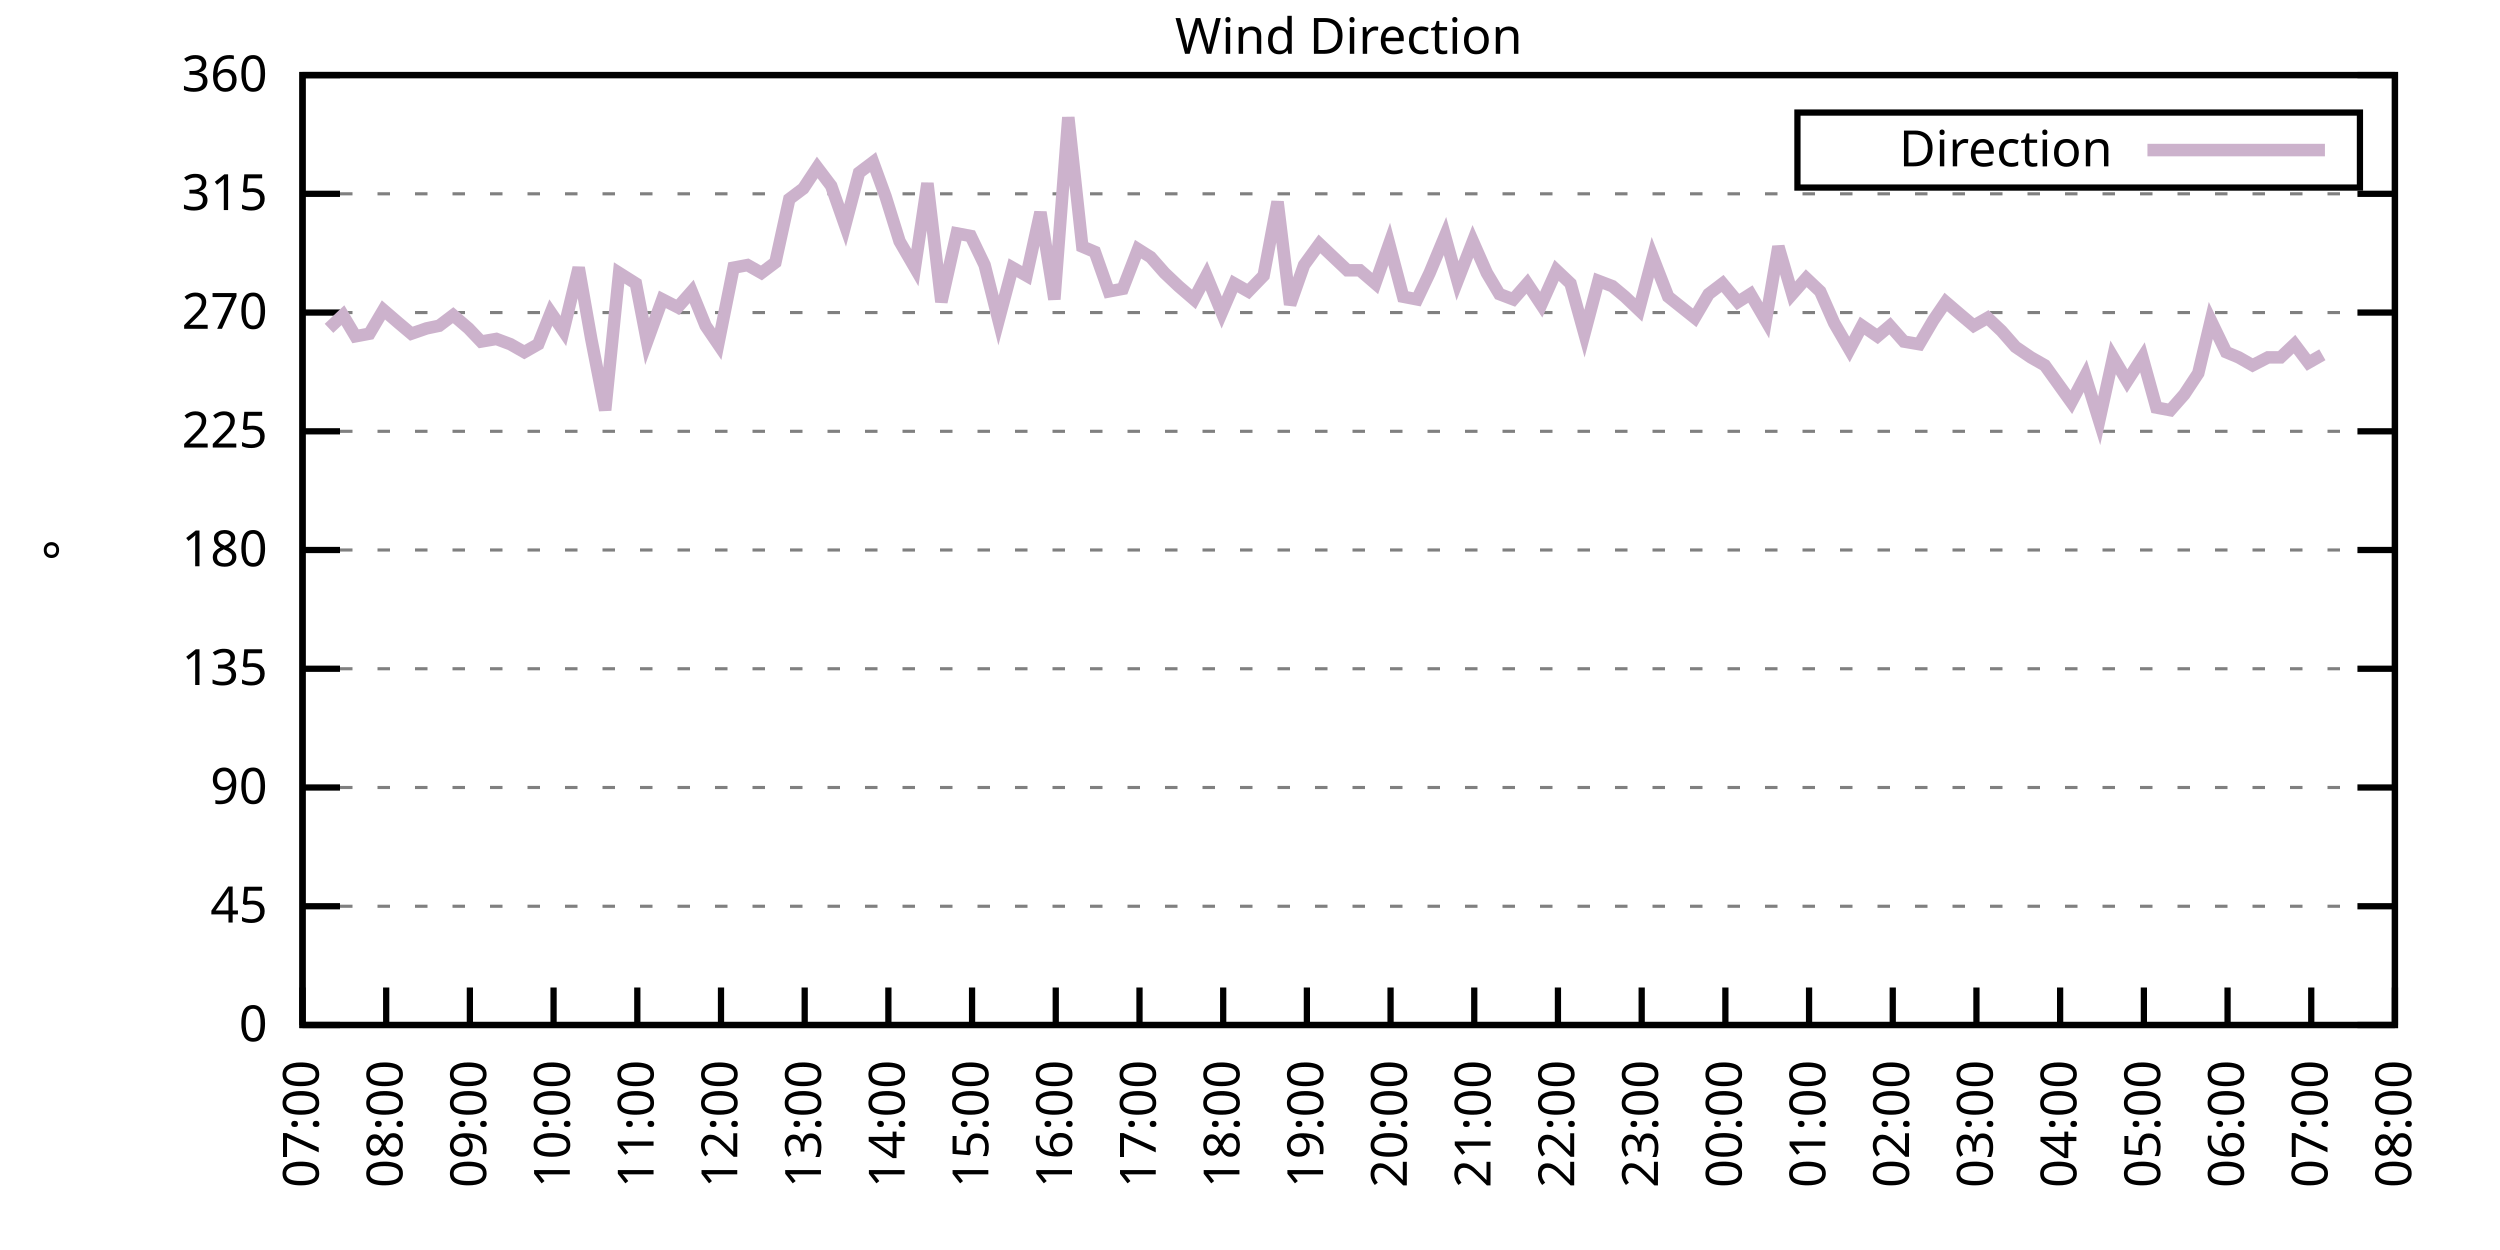
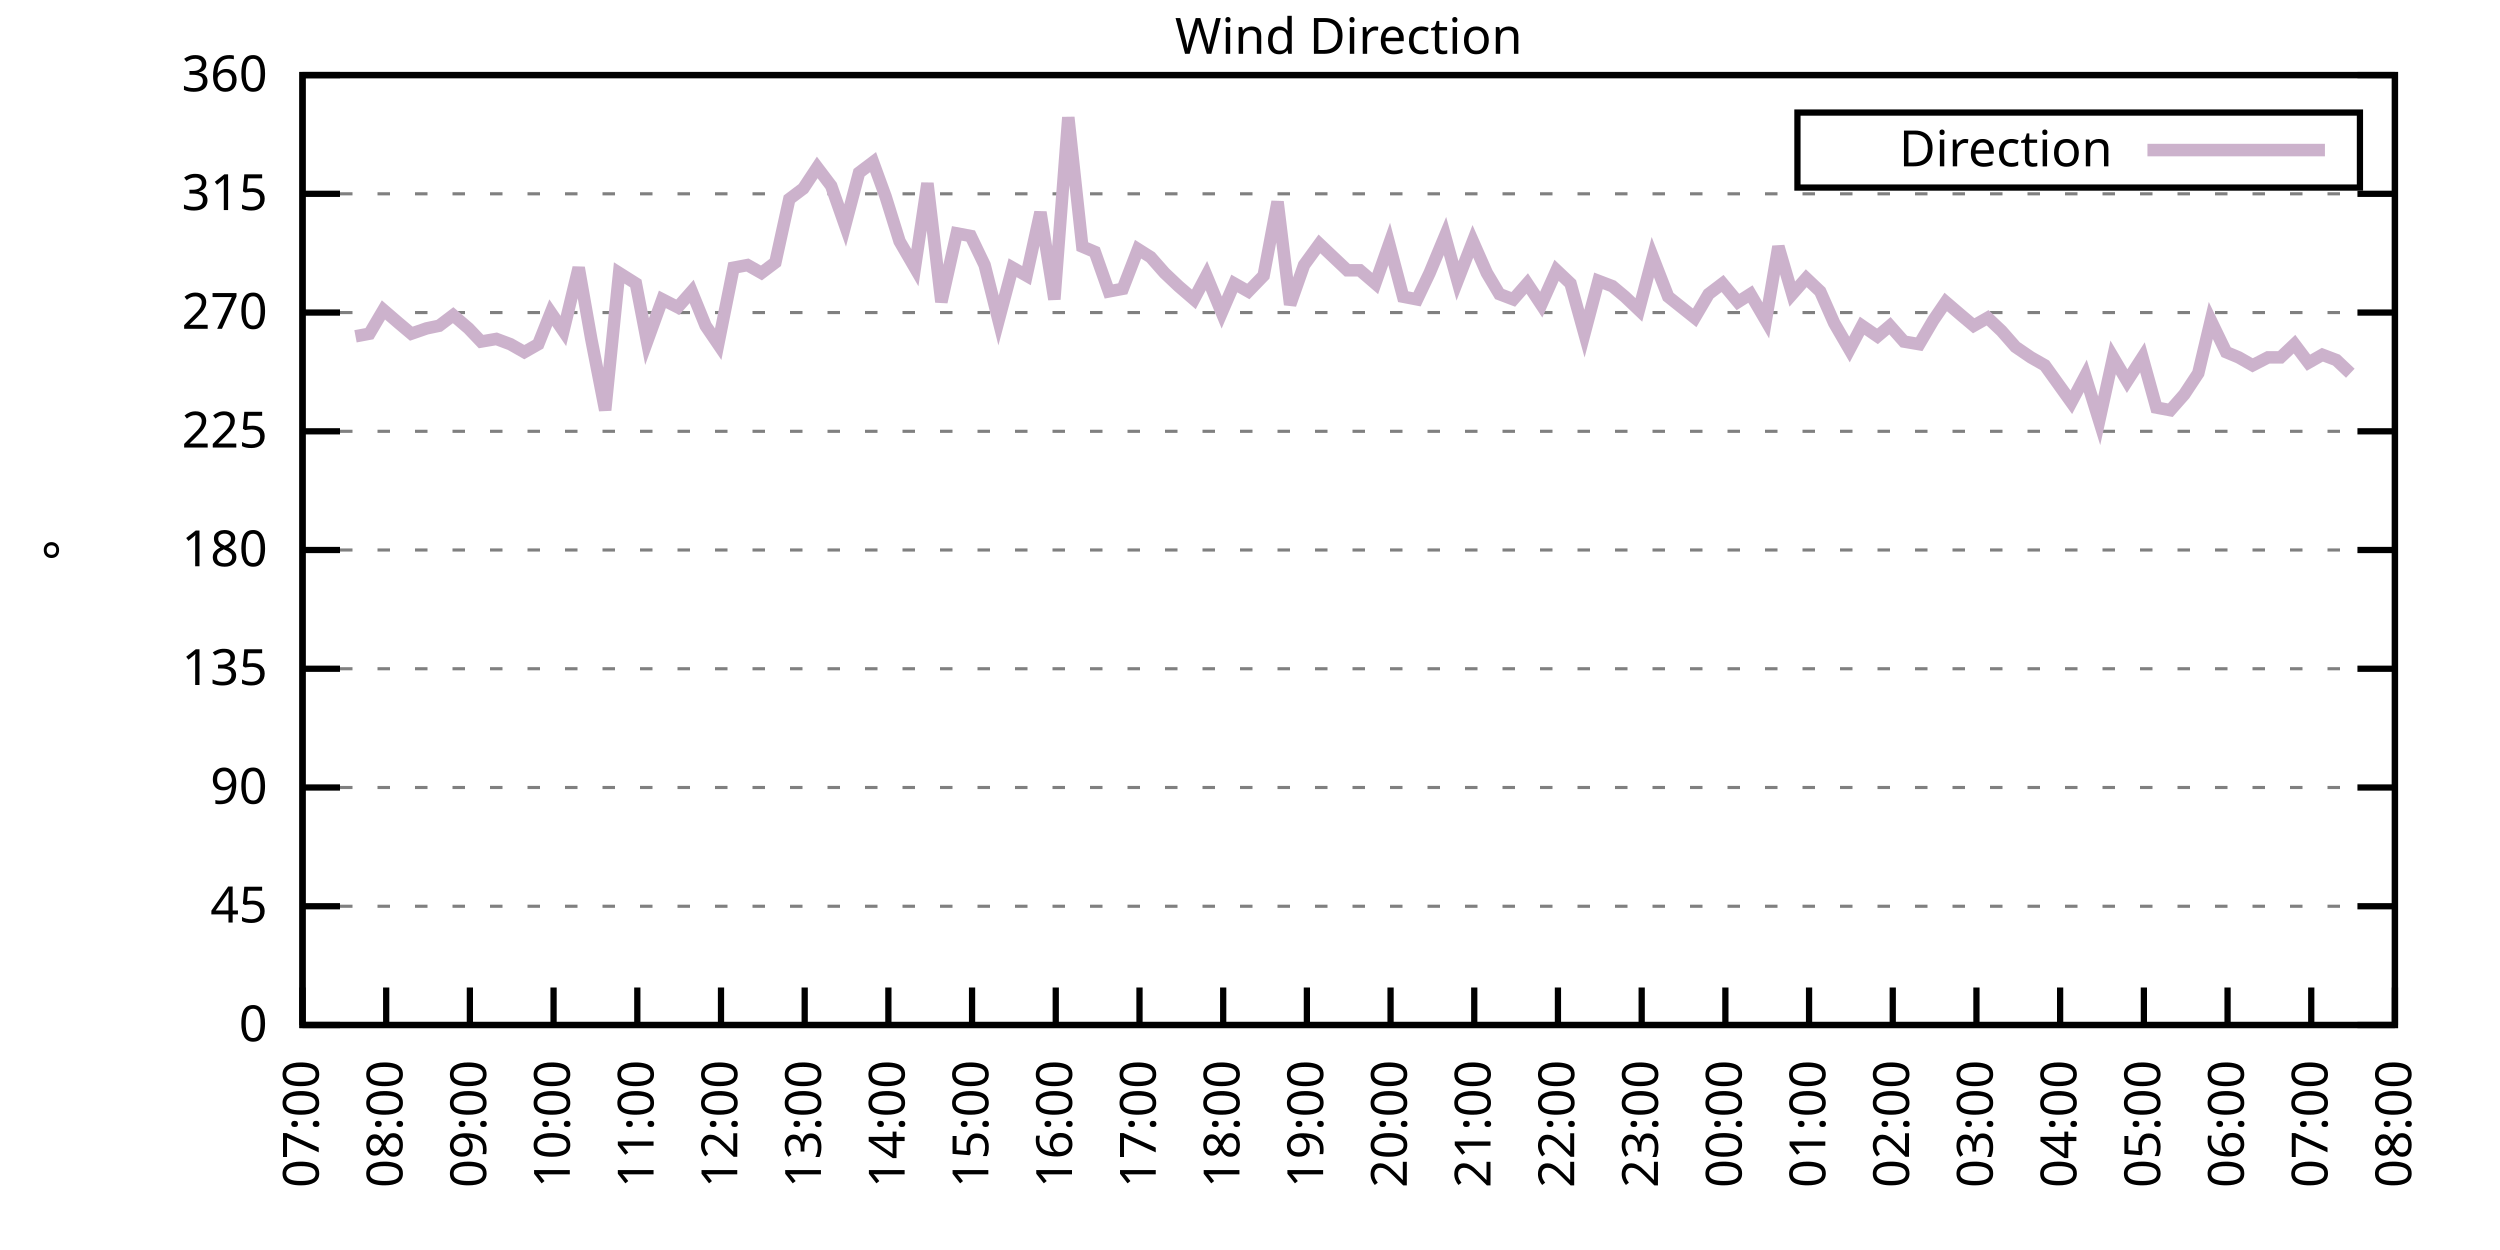
<svg xmlns="http://www.w3.org/2000/svg" xmlns:xlink="http://www.w3.org/1999/xlink" width="400" height="200" viewBox="0 0 400 200">
  <g id="gnuplot_canvas">
    <rect x="0" y="0" width="400" height="200" fill="none" />
    <defs>
      <circle id="gpDot" r="0.5" stroke-width="0.5" stroke="currentColor" />
      <path id="gpPt0" stroke-width="0.333" stroke="currentColor" d="M-1,0 h2 M0,-1 v2" />
      <path id="gpPt1" stroke-width="0.333" stroke="currentColor" d="M-1,-1 L1,1 M1,-1 L-1,1" />
      <path id="gpPt2" stroke-width="0.333" stroke="currentColor" d="M-1,0 L1,0 M0,-1 L0,1 M-1,-1 L1,1 M-1,1 L1,-1" />
      <rect id="gpPt3" stroke-width="0.333" stroke="currentColor" x="-1" y="-1" width="2" height="2" />
      <rect id="gpPt4" stroke-width="0.333" stroke="currentColor" fill="currentColor" x="-1" y="-1" width="2" height="2" />
      <circle id="gpPt5" stroke-width="0.333" stroke="currentColor" cx="0" cy="0" r="1" />
      <use xlink:href="#gpPt5" id="gpPt6" fill="currentColor" stroke="none" />
      <path id="gpPt7" stroke-width="0.333" stroke="currentColor" d="M0,-1.33 L-1.33,0.67 L1.33,0.67 z" />
      <use xlink:href="#gpPt7" id="gpPt8" fill="currentColor" stroke="none" />
      <use xlink:href="#gpPt7" id="gpPt9" stroke="currentColor" transform="rotate(180)" />
      <use xlink:href="#gpPt9" id="gpPt10" fill="currentColor" stroke="none" />
      <use xlink:href="#gpPt3" id="gpPt11" stroke="currentColor" transform="rotate(45)" />
      <use xlink:href="#gpPt11" id="gpPt12" fill="currentColor" stroke="none" />
      <path id="gpPt13" stroke-width="0.333" stroke="currentColor" d="M0,1.330 L1.265,0.411 L0.782,-1.067 L-0.782,-1.076 L-1.265,0.411 z" />
      <use xlink:href="#gpPt13" id="gpPt14" fill="currentColor" stroke="none" />
      <filter id="textbox" filterUnits="objectBoundingBox" x="0" y="0" height="1" width="1">
        <feFlood flood-color="white" flood-opacity="1" result="bgnd" />
        <feComposite in="SourceGraphic" in2="bgnd" operator="atop" />
      </filter>
      <filter id="greybox" filterUnits="objectBoundingBox" x="0" y="0" height="1" width="1">
        <feFlood flood-color="lightgrey" flood-opacity="1" result="grey" />
        <feComposite in="SourceGraphic" in2="grey" operator="atop" />
      </filter>
    </defs>
    <g fill="none" color="white" stroke="currentColor" stroke-width="1.00" stroke-linecap="butt" stroke-linejoin="miter">
</g>
    <g fill="none" color="black" stroke="currentColor" stroke-width="1.00" stroke-linecap="butt" stroke-linejoin="miter">
      <g stroke="none" shape-rendering="crispEdges">
        <polygon fill="rgb(255, 255, 255)" points="48.40,164.00 383.18,164.00 383.18,12.02 48.40,12.02 " />
      </g>
    </g>
    <g fill="none" color="black" stroke="currentColor" stroke-width="1.00" stroke-linecap="butt" stroke-linejoin="miter">
</g>
    <g fill="none" color="black" stroke="black" stroke-width="0.50" stroke-linecap="butt" stroke-linejoin="miter">
</g>
    <g fill="none" color="gray" stroke="currentColor" stroke-width="0.50" stroke-linecap="butt" stroke-linejoin="miter">
      <path stroke="gray" stroke-dasharray="2,4" class="gridline" d="M48.40,164.00 L383.19,164.00  " />
    </g>
    <g fill="none" color="gray" stroke="gray" stroke-width="1.00" stroke-linecap="butt" stroke-linejoin="miter">
</g>
    <g fill="none" color="black" stroke="currentColor" stroke-width="1.00" stroke-linecap="butt" stroke-linejoin="miter">
      <path stroke="black" d="M48.40,164.00 L54.40,164.00 M383.19,164.00 L377.19,164.00  " />
      <g transform="translate(42.80,166.60)" stroke="none" fill="black" font-family="Sans" font-size="8.00" text-anchor="end">
        <text>
          <tspan font-family="Sans"> 0</tspan>
        </text>
      </g>
    </g>
    <g fill="none" color="black" stroke="currentColor" stroke-width="1.00" stroke-linecap="butt" stroke-linejoin="miter">
</g>
    <g fill="none" color="black" stroke="black" stroke-width="0.50" stroke-linecap="butt" stroke-linejoin="miter">
</g>
    <g fill="none" color="gray" stroke="currentColor" stroke-width="0.50" stroke-linecap="butt" stroke-linejoin="miter">
      <path stroke="gray" stroke-dasharray="2,4" class="gridline" d="M48.40,145.00 L383.19,145.00  " />
    </g>
    <g fill="none" color="gray" stroke="gray" stroke-width="1.00" stroke-linecap="butt" stroke-linejoin="miter">
</g>
    <g fill="none" color="black" stroke="currentColor" stroke-width="1.00" stroke-linecap="butt" stroke-linejoin="miter">
      <path stroke="black" d="M48.40,145.00 L54.40,145.00 M383.19,145.00 L377.19,145.00  " />
      <g transform="translate(42.80,147.60)" stroke="none" fill="black" font-family="Sans" font-size="8.00" text-anchor="end">
        <text>
          <tspan font-family="Sans"> 45</tspan>
        </text>
      </g>
    </g>
    <g fill="none" color="black" stroke="currentColor" stroke-width="1.00" stroke-linecap="butt" stroke-linejoin="miter">
</g>
    <g fill="none" color="black" stroke="black" stroke-width="0.50" stroke-linecap="butt" stroke-linejoin="miter">
</g>
    <g fill="none" color="gray" stroke="currentColor" stroke-width="0.50" stroke-linecap="butt" stroke-linejoin="miter">
      <path stroke="gray" stroke-dasharray="2,4" class="gridline" d="M48.40,126.00 L383.19,126.00  " />
    </g>
    <g fill="none" color="gray" stroke="gray" stroke-width="1.00" stroke-linecap="butt" stroke-linejoin="miter">
</g>
    <g fill="none" color="black" stroke="currentColor" stroke-width="1.00" stroke-linecap="butt" stroke-linejoin="miter">
      <path stroke="black" d="M48.40,126.00 L54.40,126.00 M383.19,126.00 L377.19,126.00  " />
      <g transform="translate(42.80,128.60)" stroke="none" fill="black" font-family="Sans" font-size="8.00" text-anchor="end">
        <text>
          <tspan font-family="Sans"> 90</tspan>
        </text>
      </g>
    </g>
    <g fill="none" color="black" stroke="currentColor" stroke-width="1.00" stroke-linecap="butt" stroke-linejoin="miter">
</g>
    <g fill="none" color="black" stroke="black" stroke-width="0.50" stroke-linecap="butt" stroke-linejoin="miter">
</g>
    <g fill="none" color="gray" stroke="currentColor" stroke-width="0.50" stroke-linecap="butt" stroke-linejoin="miter">
      <path stroke="gray" stroke-dasharray="2,4" class="gridline" d="M48.40,107.00 L383.19,107.00  " />
    </g>
    <g fill="none" color="gray" stroke="gray" stroke-width="1.00" stroke-linecap="butt" stroke-linejoin="miter">
</g>
    <g fill="none" color="black" stroke="currentColor" stroke-width="1.00" stroke-linecap="butt" stroke-linejoin="miter">
      <path stroke="black" d="M48.40,107.00 L54.40,107.00 M383.19,107.00 L377.19,107.00  " />
      <g transform="translate(42.80,109.60)" stroke="none" fill="black" font-family="Sans" font-size="8.00" text-anchor="end">
        <text>
          <tspan font-family="Sans"> 135</tspan>
        </text>
      </g>
    </g>
    <g fill="none" color="black" stroke="currentColor" stroke-width="1.00" stroke-linecap="butt" stroke-linejoin="miter">
</g>
    <g fill="none" color="black" stroke="black" stroke-width="0.50" stroke-linecap="butt" stroke-linejoin="miter">
</g>
    <g fill="none" color="gray" stroke="currentColor" stroke-width="0.50" stroke-linecap="butt" stroke-linejoin="miter">
      <path stroke="gray" stroke-dasharray="2,4" class="gridline" d="M48.40,88.00 L383.19,88.00  " />
    </g>
    <g fill="none" color="gray" stroke="gray" stroke-width="1.00" stroke-linecap="butt" stroke-linejoin="miter">
</g>
    <g fill="none" color="black" stroke="currentColor" stroke-width="1.00" stroke-linecap="butt" stroke-linejoin="miter">
      <path stroke="black" d="M48.40,88.00 L54.40,88.00 M383.19,88.00 L377.19,88.00  " />
      <g transform="translate(42.80,90.60)" stroke="none" fill="black" font-family="Sans" font-size="8.00" text-anchor="end">
        <text>
          <tspan font-family="Sans"> 180</tspan>
        </text>
      </g>
    </g>
    <g fill="none" color="black" stroke="currentColor" stroke-width="1.00" stroke-linecap="butt" stroke-linejoin="miter">
</g>
    <g fill="none" color="black" stroke="black" stroke-width="0.50" stroke-linecap="butt" stroke-linejoin="miter">
</g>
    <g fill="none" color="gray" stroke="currentColor" stroke-width="0.50" stroke-linecap="butt" stroke-linejoin="miter">
      <path stroke="gray" stroke-dasharray="2,4" class="gridline" d="M48.40,69.01 L383.19,69.01  " />
    </g>
    <g fill="none" color="gray" stroke="gray" stroke-width="1.00" stroke-linecap="butt" stroke-linejoin="miter">
</g>
    <g fill="none" color="black" stroke="currentColor" stroke-width="1.00" stroke-linecap="butt" stroke-linejoin="miter">
      <path stroke="black" d="M48.40,69.01 L54.40,69.01 M383.19,69.01 L377.19,69.01  " />
      <g transform="translate(42.80,71.61)" stroke="none" fill="black" font-family="Sans" font-size="8.00" text-anchor="end">
        <text>
          <tspan font-family="Sans"> 225</tspan>
        </text>
      </g>
    </g>
    <g fill="none" color="black" stroke="currentColor" stroke-width="1.00" stroke-linecap="butt" stroke-linejoin="miter">
</g>
    <g fill="none" color="black" stroke="black" stroke-width="0.50" stroke-linecap="butt" stroke-linejoin="miter">
</g>
    <g fill="none" color="gray" stroke="currentColor" stroke-width="0.50" stroke-linecap="butt" stroke-linejoin="miter">
      <path stroke="gray" stroke-dasharray="2,4" class="gridline" d="M48.40,50.01 L383.19,50.01  " />
    </g>
    <g fill="none" color="gray" stroke="gray" stroke-width="1.00" stroke-linecap="butt" stroke-linejoin="miter">
</g>
    <g fill="none" color="black" stroke="currentColor" stroke-width="1.00" stroke-linecap="butt" stroke-linejoin="miter">
      <path stroke="black" d="M48.40,50.01 L54.40,50.01 M383.19,50.01 L377.19,50.01  " />
      <g transform="translate(42.80,52.61)" stroke="none" fill="black" font-family="Sans" font-size="8.00" text-anchor="end">
        <text>
          <tspan font-family="Sans"> 270</tspan>
        </text>
      </g>
    </g>
    <g fill="none" color="black" stroke="currentColor" stroke-width="1.00" stroke-linecap="butt" stroke-linejoin="miter">
</g>
    <g fill="none" color="black" stroke="black" stroke-width="0.50" stroke-linecap="butt" stroke-linejoin="miter">
</g>
    <g fill="none" color="gray" stroke="currentColor" stroke-width="0.50" stroke-linecap="butt" stroke-linejoin="miter">
      <path stroke="gray" stroke-dasharray="2,4" class="gridline" d="M48.40,31.01 L383.19,31.01  " />
    </g>
    <g fill="none" color="gray" stroke="gray" stroke-width="1.00" stroke-linecap="butt" stroke-linejoin="miter">
</g>
    <g fill="none" color="black" stroke="currentColor" stroke-width="1.00" stroke-linecap="butt" stroke-linejoin="miter">
      <path stroke="black" d="M48.40,31.01 L54.40,31.01 M383.19,31.01 L377.19,31.01  " />
      <g transform="translate(42.80,33.61)" stroke="none" fill="black" font-family="Sans" font-size="8.00" text-anchor="end">
        <text>
          <tspan font-family="Sans"> 315</tspan>
        </text>
      </g>
    </g>
    <g fill="none" color="black" stroke="currentColor" stroke-width="1.00" stroke-linecap="butt" stroke-linejoin="miter">
</g>
    <g fill="none" color="black" stroke="black" stroke-width="0.50" stroke-linecap="butt" stroke-linejoin="miter">
</g>
    <g fill="none" color="gray" stroke="currentColor" stroke-width="0.50" stroke-linecap="butt" stroke-linejoin="miter">
      <path stroke="gray" stroke-dasharray="2,4" class="gridline" d="M48.40,12.01 L383.19,12.01  " />
    </g>
    <g fill="none" color="gray" stroke="gray" stroke-width="1.00" stroke-linecap="butt" stroke-linejoin="miter">
</g>
    <g fill="none" color="black" stroke="currentColor" stroke-width="1.00" stroke-linecap="butt" stroke-linejoin="miter">
      <path stroke="black" d="M48.40,12.01 L54.40,12.01 M383.19,12.01 L377.19,12.01  " />
      <g transform="translate(42.80,14.61)" stroke="none" fill="black" font-family="Sans" font-size="8.00" text-anchor="end">
        <text>
          <tspan font-family="Sans"> 360</tspan>
        </text>
      </g>
    </g>
    <g fill="none" color="black" stroke="currentColor" stroke-width="1.00" stroke-linecap="butt" stroke-linejoin="miter">
      <path stroke="black" d="M48.40,164.00 L48.40,158.00  " />
      <g transform="translate(51.00,169.60) rotate(270.00)" stroke="none" fill="black" font-family="Sans" font-size="8.00" text-anchor="end">
        <text>
          <tspan font-family="Sans">07:00</tspan>
        </text>
      </g>
    </g>
    <g fill="none" color="black" stroke="currentColor" stroke-width="1.00" stroke-linecap="butt" stroke-linejoin="miter">
      <path stroke="black" d="M61.79,164.00 L61.79,158.00  " />
      <g transform="translate(64.39,169.60) rotate(270.00)" stroke="none" fill="black" font-family="Sans" font-size="8.00" text-anchor="end">
        <text>
          <tspan font-family="Sans">08:00</tspan>
        </text>
      </g>
    </g>
    <g fill="none" color="black" stroke="currentColor" stroke-width="1.00" stroke-linecap="butt" stroke-linejoin="miter">
      <path stroke="black" d="M75.18,164.00 L75.18,158.00  " />
      <g transform="translate(77.78,169.60) rotate(270.00)" stroke="none" fill="black" font-family="Sans" font-size="8.00" text-anchor="end">
        <text>
          <tspan font-family="Sans">09:00</tspan>
        </text>
      </g>
    </g>
    <g fill="none" color="black" stroke="currentColor" stroke-width="1.00" stroke-linecap="butt" stroke-linejoin="miter">
      <path stroke="black" d="M88.57,164.00 L88.57,158.00  " />
      <g transform="translate(91.17,169.60) rotate(270.00)" stroke="none" fill="black" font-family="Sans" font-size="8.00" text-anchor="end">
        <text>
          <tspan font-family="Sans">10:00</tspan>
        </text>
      </g>
    </g>
    <g fill="none" color="black" stroke="currentColor" stroke-width="1.00" stroke-linecap="butt" stroke-linejoin="miter">
      <path stroke="black" d="M101.97,164.00 L101.97,158.00  " />
      <g transform="translate(104.57,169.60) rotate(270.00)" stroke="none" fill="black" font-family="Sans" font-size="8.00" text-anchor="end">
        <text>
          <tspan font-family="Sans">11:00</tspan>
        </text>
      </g>
    </g>
    <g fill="none" color="black" stroke="currentColor" stroke-width="1.00" stroke-linecap="butt" stroke-linejoin="miter">
      <path stroke="black" d="M115.36,164.00 L115.36,158.00  " />
      <g transform="translate(117.96,169.60) rotate(270.00)" stroke="none" fill="black" font-family="Sans" font-size="8.00" text-anchor="end">
        <text>
          <tspan font-family="Sans">12:00</tspan>
        </text>
      </g>
    </g>
    <g fill="none" color="black" stroke="currentColor" stroke-width="1.00" stroke-linecap="butt" stroke-linejoin="miter">
      <path stroke="black" d="M128.75,164.00 L128.75,158.00  " />
      <g transform="translate(131.35,169.60) rotate(270.00)" stroke="none" fill="black" font-family="Sans" font-size="8.00" text-anchor="end">
        <text>
          <tspan font-family="Sans">13:00</tspan>
        </text>
      </g>
    </g>
    <g fill="none" color="black" stroke="currentColor" stroke-width="1.00" stroke-linecap="butt" stroke-linejoin="miter">
      <path stroke="black" d="M142.14,164.00 L142.14,158.00  " />
      <g transform="translate(144.74,169.60) rotate(270.00)" stroke="none" fill="black" font-family="Sans" font-size="8.00" text-anchor="end">
        <text>
          <tspan font-family="Sans">14:00</tspan>
        </text>
      </g>
    </g>
    <g fill="none" color="black" stroke="currentColor" stroke-width="1.00" stroke-linecap="butt" stroke-linejoin="miter">
      <path stroke="black" d="M155.53,164.00 L155.53,158.00  " />
      <g transform="translate(158.13,169.60) rotate(270.00)" stroke="none" fill="black" font-family="Sans" font-size="8.00" text-anchor="end">
        <text>
          <tspan font-family="Sans">15:00</tspan>
        </text>
      </g>
    </g>
    <g fill="none" color="black" stroke="currentColor" stroke-width="1.00" stroke-linecap="butt" stroke-linejoin="miter">
      <path stroke="black" d="M168.92,164.00 L168.92,158.00  " />
      <g transform="translate(171.52,169.60) rotate(270.00)" stroke="none" fill="black" font-family="Sans" font-size="8.00" text-anchor="end">
        <text>
          <tspan font-family="Sans">16:00</tspan>
        </text>
      </g>
    </g>
    <g fill="none" color="black" stroke="currentColor" stroke-width="1.00" stroke-linecap="butt" stroke-linejoin="miter">
      <path stroke="black" d="M182.32,164.00 L182.32,158.00  " />
      <g transform="translate(184.92,169.60) rotate(270.00)" stroke="none" fill="black" font-family="Sans" font-size="8.00" text-anchor="end">
        <text>
          <tspan font-family="Sans">17:00</tspan>
        </text>
      </g>
    </g>
    <g fill="none" color="black" stroke="currentColor" stroke-width="1.00" stroke-linecap="butt" stroke-linejoin="miter">
      <path stroke="black" d="M195.71,164.00 L195.71,158.00  " />
      <g transform="translate(198.31,169.60) rotate(270.00)" stroke="none" fill="black" font-family="Sans" font-size="8.00" text-anchor="end">
        <text>
          <tspan font-family="Sans">18:00</tspan>
        </text>
      </g>
    </g>
    <g fill="none" color="black" stroke="currentColor" stroke-width="1.00" stroke-linecap="butt" stroke-linejoin="miter">
      <path stroke="black" d="M209.10,164.00 L209.10,158.00  " />
      <g transform="translate(211.70,169.60) rotate(270.00)" stroke="none" fill="black" font-family="Sans" font-size="8.00" text-anchor="end">
        <text>
          <tspan font-family="Sans">19:00</tspan>
        </text>
      </g>
    </g>
    <g fill="none" color="black" stroke="currentColor" stroke-width="1.00" stroke-linecap="butt" stroke-linejoin="miter">
      <path stroke="black" d="M222.49,164.00 L222.49,158.00  " />
      <g transform="translate(225.09,169.60) rotate(270.00)" stroke="none" fill="black" font-family="Sans" font-size="8.00" text-anchor="end">
        <text>
          <tspan font-family="Sans">20:00</tspan>
        </text>
      </g>
    </g>
    <g fill="none" color="black" stroke="currentColor" stroke-width="1.00" stroke-linecap="butt" stroke-linejoin="miter">
      <path stroke="black" d="M235.88,164.00 L235.88,158.00  " />
      <g transform="translate(238.48,169.60) rotate(270.00)" stroke="none" fill="black" font-family="Sans" font-size="8.00" text-anchor="end">
        <text>
          <tspan font-family="Sans">21:00</tspan>
        </text>
      </g>
    </g>
    <g fill="none" color="black" stroke="currentColor" stroke-width="1.00" stroke-linecap="butt" stroke-linejoin="miter">
      <path stroke="black" d="M249.27,164.00 L249.27,158.00  " />
      <g transform="translate(251.87,169.60) rotate(270.00)" stroke="none" fill="black" font-family="Sans" font-size="8.00" text-anchor="end">
        <text>
          <tspan font-family="Sans">22:00</tspan>
        </text>
      </g>
    </g>
    <g fill="none" color="black" stroke="currentColor" stroke-width="1.00" stroke-linecap="butt" stroke-linejoin="miter">
      <path stroke="black" d="M262.67,164.00 L262.67,158.00  " />
      <g transform="translate(265.27,169.60) rotate(270.00)" stroke="none" fill="black" font-family="Sans" font-size="8.00" text-anchor="end">
        <text>
          <tspan font-family="Sans">23:00</tspan>
        </text>
      </g>
    </g>
    <g fill="none" color="black" stroke="currentColor" stroke-width="1.00" stroke-linecap="butt" stroke-linejoin="miter">
      <path stroke="black" d="M276.06,164.00 L276.06,158.00  " />
      <g transform="translate(278.66,169.60) rotate(270.00)" stroke="none" fill="black" font-family="Sans" font-size="8.00" text-anchor="end">
        <text>
          <tspan font-family="Sans">00:00</tspan>
        </text>
      </g>
    </g>
    <g fill="none" color="black" stroke="currentColor" stroke-width="1.00" stroke-linecap="butt" stroke-linejoin="miter">
      <path stroke="black" d="M289.45,164.00 L289.45,158.00  " />
      <g transform="translate(292.05,169.60) rotate(270.00)" stroke="none" fill="black" font-family="Sans" font-size="8.00" text-anchor="end">
        <text>
          <tspan font-family="Sans">01:00</tspan>
        </text>
      </g>
    </g>
    <g fill="none" color="black" stroke="currentColor" stroke-width="1.00" stroke-linecap="butt" stroke-linejoin="miter">
      <path stroke="black" d="M302.84,164.00 L302.84,158.00  " />
      <g transform="translate(305.44,169.60) rotate(270.00)" stroke="none" fill="black" font-family="Sans" font-size="8.00" text-anchor="end">
        <text>
          <tspan font-family="Sans">02:00</tspan>
        </text>
      </g>
    </g>
    <g fill="none" color="black" stroke="currentColor" stroke-width="1.00" stroke-linecap="butt" stroke-linejoin="miter">
      <path stroke="black" d="M316.23,164.00 L316.23,158.00  " />
      <g transform="translate(318.83,169.60) rotate(270.00)" stroke="none" fill="black" font-family="Sans" font-size="8.00" text-anchor="end">
        <text>
          <tspan font-family="Sans">03:00</tspan>
        </text>
      </g>
    </g>
    <g fill="none" color="black" stroke="currentColor" stroke-width="1.00" stroke-linecap="butt" stroke-linejoin="miter">
      <path stroke="black" d="M329.62,164.00 L329.62,158.00  " />
      <g transform="translate(332.22,169.60) rotate(270.00)" stroke="none" fill="black" font-family="Sans" font-size="8.00" text-anchor="end">
        <text>
          <tspan font-family="Sans">04:00</tspan>
        </text>
      </g>
    </g>
    <g fill="none" color="black" stroke="currentColor" stroke-width="1.00" stroke-linecap="butt" stroke-linejoin="miter">
      <path stroke="black" d="M343.02,164.00 L343.02,158.00  " />
      <g transform="translate(345.62,169.60) rotate(270.00)" stroke="none" fill="black" font-family="Sans" font-size="8.00" text-anchor="end">
        <text>
          <tspan font-family="Sans">05:00</tspan>
        </text>
      </g>
    </g>
    <g fill="none" color="black" stroke="currentColor" stroke-width="1.00" stroke-linecap="butt" stroke-linejoin="miter">
      <path stroke="black" d="M356.41,164.00 L356.41,158.00  " />
      <g transform="translate(359.01,169.60) rotate(270.00)" stroke="none" fill="black" font-family="Sans" font-size="8.00" text-anchor="end">
        <text>
          <tspan font-family="Sans">06:00</tspan>
        </text>
      </g>
    </g>
    <g fill="none" color="black" stroke="currentColor" stroke-width="1.00" stroke-linecap="butt" stroke-linejoin="miter">
      <path stroke="black" d="M369.80,164.00 L369.80,158.00  " />
      <g transform="translate(372.40,169.60) rotate(270.00)" stroke="none" fill="black" font-family="Sans" font-size="8.00" text-anchor="end">
        <text>
          <tspan font-family="Sans">07:00</tspan>
        </text>
      </g>
    </g>
    <g fill="none" color="black" stroke="currentColor" stroke-width="1.00" stroke-linecap="butt" stroke-linejoin="miter">
      <path stroke="black" d="M383.19,164.00 L383.19,158.00  " />
      <g transform="translate(385.79,169.60) rotate(270.00)" stroke="none" fill="black" font-family="Sans" font-size="8.00" text-anchor="end">
        <text>
          <tspan font-family="Sans">08:00</tspan>
        </text>
      </g>
    </g>
    <g fill="none" color="black" stroke="currentColor" stroke-width="1.00" stroke-linecap="butt" stroke-linejoin="miter">
</g>
    <g fill="none" color="black" stroke="currentColor" stroke-width="1.00" stroke-linecap="butt" stroke-linejoin="miter">
      <path stroke="black" d="M48.40,12.01 L48.40,164.00 L383.19,164.00 L383.19,12.01 L48.40,12.01 Z  " />
    </g>
    <g fill="none" color="black" stroke="currentColor" stroke-width="1.00" stroke-linecap="butt" stroke-linejoin="miter">
</g>
    <g fill="none" color="black" stroke="currentColor" stroke-width="1.00" stroke-linecap="butt" stroke-linejoin="miter">
      <path stroke="black" d="M287.59,30.01 L287.59,18.01 L377.59,18.01 L377.59,30.01 L287.59,30.01 Z  " />
    </g>
    <g id="Wind_direction_plot_1">
      <g fill="none" color="white" stroke="black" stroke-width="2.00" stroke-linecap="butt" stroke-linejoin="miter">
</g>
      <g fill="none" color="black" stroke="currentColor" stroke-width="2.00" stroke-linecap="butt" stroke-linejoin="miter">
        <g transform="translate(337.99,26.61)" stroke="none" fill="black" font-family="Sans" font-size="8.00" text-anchor="end">
          <text>
            <tspan font-family="Sans">Direction</tspan>
          </text>
        </g>
      </g>
      <g fill="none" color="black" stroke="currentColor" stroke-width="2.00" stroke-linecap="butt" stroke-linejoin="miter">
-         <path stroke="rgb(204, 178, 204)" d="M343.59,24.01 L371.99,24.01 M52.64,52.54 L54.87,50.43 L56.88,53.81 L59.11,53.39 L61.35,49.59 L63.80,51.70   L65.81,53.39 L68.26,52.54 L70.27,52.12 L72.50,50.43 L74.96,52.54 L76.97,54.65 L79.42,54.23 L81.66,55.07   L83.89,56.34 L86.12,55.07 L88.13,50.01 L90.14,52.96 L92.59,42.83 L94.60,54.23 L96.83,65.63 L99.06,43.67   L101.74,45.36 L103.53,54.65 L105.98,47.90 L108.44,49.16 L110.67,46.63 L112.90,52.12 L114.91,55.07 L117.37,42.83   L119.60,42.41 L121.83,43.67 L124.06,41.99 L126.29,31.85 L128.53,30.16 L130.76,26.79 L132.99,29.74 L135.22,36.08   L137.45,27.63 L139.69,25.94 L141.69,31.43 L143.93,38.61 L146.38,42.83 L148.39,29.32 L150.62,48.32 L153.08,37.34   L155.31,37.76 L157.54,42.41 L159.77,51.27 L162.01,42.83 L164.24,44.10 L166.47,33.96 L168.70,47.90 L170.93,18.77   L173.17,39.45 L175.17,40.30 L177.41,46.63 L179.64,46.21 L182.09,39.87 L184.10,41.14 L186.33,43.67 L188.57,45.79   L191.02,47.90 L193.03,44.10 L195.48,50.01 L197.49,45.36 L199.73,46.63 L202.18,44.10 L204.41,32.28 L206.42,48.74   L208.65,42.41 L211.11,39.03 L213.34,41.14 L215.57,43.25 L217.58,43.25 L220.04,45.36 L222.27,39.03 L224.50,47.47   L226.73,47.90 L228.74,43.67 L231.20,37.76 L233.20,44.94 L235.66,38.61 L237.89,43.67 L239.90,47.05 L242.13,47.90   L244.36,45.36 L246.60,48.74 L249.05,43.25 L251.28,45.36 L253.51,53.39 L255.75,44.94 L257.98,45.79 L259.99,47.47   L262.22,49.59 L264.45,41.14 L266.91,47.47 L271.15,50.85 L273.38,47.05 L275.61,45.36 L278.07,48.32 L280.07,47.05   L282.53,51.27 L284.54,39.45 L286.77,47.05 L289.00,44.52 L291.23,46.63 L293.47,51.70 L295.92,55.92 L297.93,52.12   L300.39,53.81 L302.39,52.12 L304.63,54.65 L307.08,55.07 L309.31,51.27 L311.32,48.32 L313.78,50.43 L315.79,52.12   L318.02,50.85 L320.25,52.96 L322.48,55.50 L324.94,57.18 L327.17,58.45 L331.41,64.36 L333.64,60.14 L335.87,67.32   L338.10,57.18 L340.34,60.98 L342.79,57.18 L345.02,65.21 L347.26,65.63 L349.49,63.10 L351.72,59.72 L353.73,51.27   L356.18,56.34 L358.19,57.18 L360.42,58.45 L362.88,57.18 L364.89,57.18 L367.12,55.07 L369.35,58.03 L371.58,56.76    " />
+         <path stroke="rgb(204, 178, 204)" d="M343.59,24.01 L371.99,24.01 M56.88,53.81 L59.11,53.39 L61.35,49.59 L63.80,51.70 L65.81,53.39 L68.26,52.54   L70.27,52.12 L72.50,50.43 L74.96,52.54 L76.97,54.65 L79.42,54.23 L81.66,55.07 L83.89,56.34 L86.12,55.07   L88.13,50.01 L90.14,52.96 L92.59,42.83 L94.60,54.23 L96.83,65.63 L99.06,43.67 L101.74,45.36 L103.53,54.65   L105.98,47.90 L108.44,49.16 L110.67,46.63 L112.90,52.12 L114.91,55.07 L117.37,42.83 L119.60,42.41 L121.83,43.67   L124.06,41.99 L126.29,31.85 L128.53,30.16 L130.76,26.79 L132.99,29.74 L135.22,36.08 L137.45,27.63 L139.69,25.94   L141.69,31.43 L143.93,38.61 L146.38,42.83 L148.39,29.32 L150.62,48.32 L153.08,37.34 L155.31,37.76 L157.54,42.41   L159.77,51.27 L162.01,42.83 L164.24,44.10 L166.47,33.96 L168.70,47.90 L170.93,18.77 L173.17,39.45 L175.17,40.30   L177.41,46.63 L179.64,46.21 L182.09,39.87 L184.10,41.14 L186.33,43.67 L188.57,45.79 L191.02,47.90 L193.03,44.10   L195.48,50.01 L197.49,45.36 L199.73,46.63 L202.18,44.10 L204.41,32.28 L206.42,48.74 L208.65,42.41 L211.11,39.03   L213.34,41.14 L215.57,43.25 L217.58,43.25 L220.04,45.36 L222.27,39.03 L224.50,47.47 L226.73,47.90 L228.74,43.67   L231.20,37.76 L233.20,44.94 L235.66,38.61 L237.89,43.67 L239.90,47.05 L242.13,47.90 L244.36,45.36 L246.60,48.74   L249.05,43.25 L251.28,45.36 L253.51,53.39 L255.75,44.94 L257.98,45.79 L259.99,47.47 L262.22,49.59 L264.45,41.14   L266.91,47.47 L271.15,50.85 L273.38,47.05 L275.61,45.36 L278.07,48.32 L280.07,47.05 L282.53,51.27 L284.54,39.45   L286.77,47.05 L289.00,44.52 L291.23,46.63 L293.47,51.70 L295.92,55.92 L297.93,52.12 L300.39,53.81 L302.39,52.12   L304.63,54.65 L307.08,55.07 L309.31,51.27 L311.32,48.32 L313.78,50.43 L315.79,52.12 L318.02,50.85 L320.25,52.96   L322.48,55.50 L324.94,57.18 L327.17,58.45 L331.41,64.36 L333.64,60.14 L335.87,67.32 L338.10,57.18 L340.34,60.98   L342.79,57.18 L345.02,65.21 L347.26,65.63 L349.49,63.10 L351.72,59.72 L353.73,51.27 L356.18,56.34 L358.19,57.18   L360.42,58.45 L362.88,57.18 L364.89,57.18 L367.12,55.07 L369.35,58.03 L371.58,56.76 L373.82,57.61 L376.05,59.72    " />
      </g>
    </g>
    <g fill="none" color="black" stroke="currentColor" stroke-width="2.00" stroke-linecap="butt" stroke-linejoin="miter">
</g>
    <g fill="none" color="black" stroke="black" stroke-width="1.00" stroke-linecap="butt" stroke-linejoin="miter">
</g>
    <g fill="none" color="black" stroke="currentColor" stroke-width="1.00" stroke-linecap="butt" stroke-linejoin="miter">
      <path stroke="black" d="M48.40,12.01 L48.40,164.00 L383.19,164.00 L383.19,12.01 L48.40,12.01 Z  " />
      <g transform="translate(12.80,88.01) rotate(270.00)" stroke="none" fill="black" font-family="Sans" font-size="8.00" text-anchor="middle">
        <text>
          <tspan font-family="Sans">°</tspan>
        </text>
      </g>
    </g>
    <g fill="none" color="black" stroke="currentColor" stroke-width="1.00" stroke-linecap="butt" stroke-linejoin="miter">
</g>
    <g fill="none" color="black" stroke="currentColor" stroke-width="1.00" stroke-linecap="butt" stroke-linejoin="miter">
      <g transform="translate(215.79,8.61)" stroke="none" fill="black" font-family="Sans" font-size="8.00" text-anchor="middle">
        <text>
          <tspan font-family="Sans">Wind Direction</tspan>
        </text>
      </g>
    </g>
    <g fill="none" color="black" stroke="currentColor" stroke-width="1.00" stroke-linecap="butt" stroke-linejoin="miter">
</g>
  </g>
</svg>
